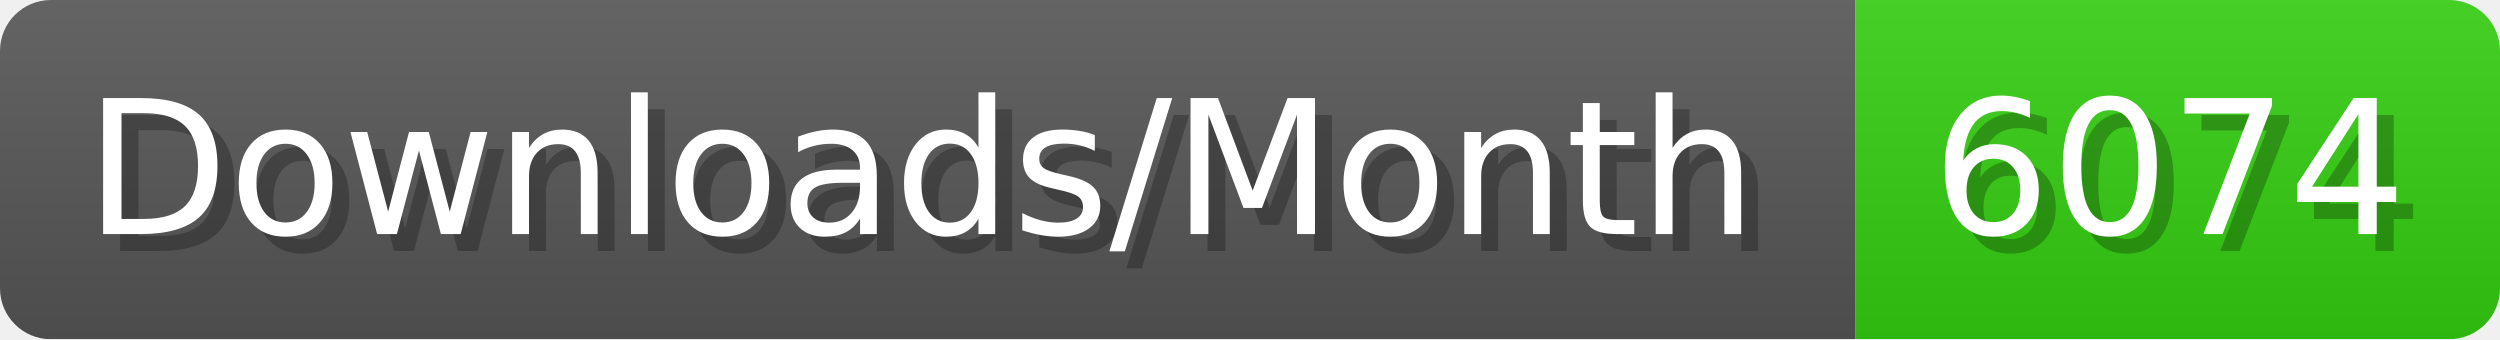
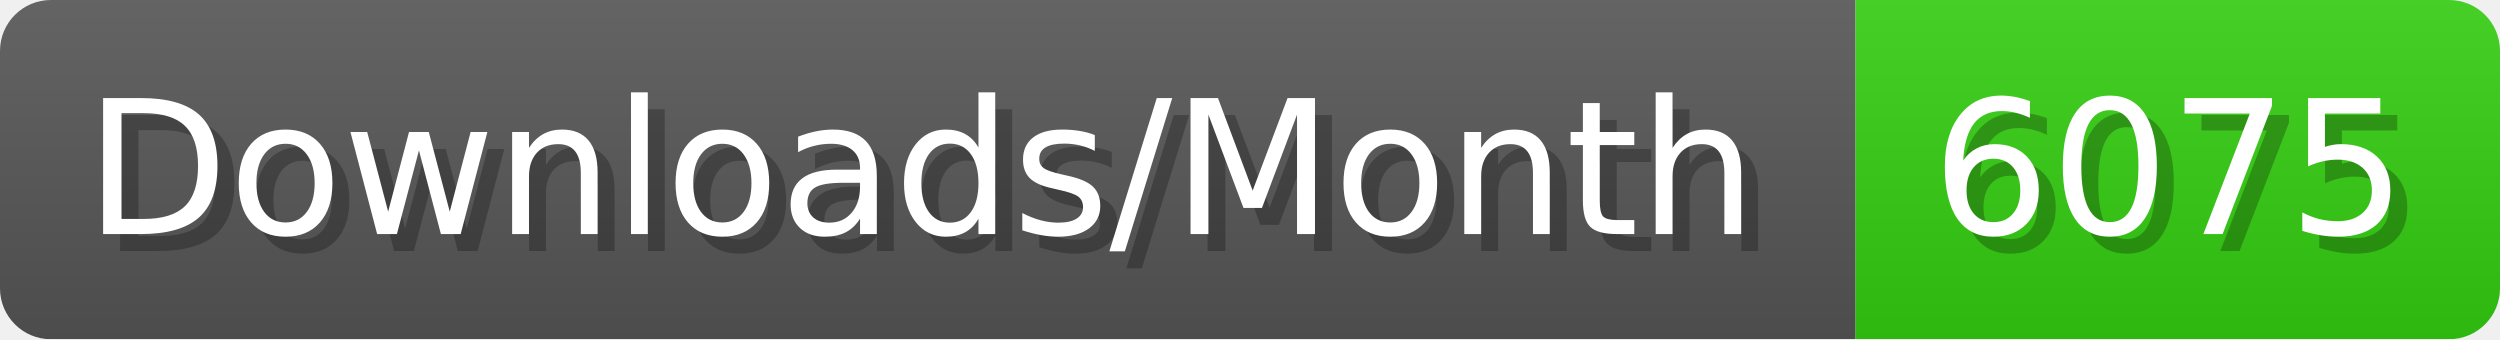
- <svg xmlns="http://www.w3.org/2000/svg" width="147.4" height="20" viewBox="0 0 1474 200" role="img" aria-label="Downloads/Month: 6074">
+ <svg xmlns="http://www.w3.org/2000/svg" width="147.4" height="20" viewBox="0 0 1474 200" role="img" aria-label="Downloads/Month: 6075">
  <linearGradient id="YlXUI" x2="0" y2="100%">
    <stop offset="0" stop-opacity=".1" stop-color="#EEE" />
    <stop offset="1" stop-opacity=".1" />
  </linearGradient>
  <mask id="JHhop">
    <rect width="1474" height="200" rx="30" fill="#FFF" />
  </mask>
  <g mask="url(#JHhop)">
    <rect width="1094" height="200" fill="#555" />
    <rect width="380" height="200" fill="#3C1" x="1094" />
    <rect width="1474" height="200" fill="url(#YlXUI)" />
  </g>
  <g aria-hidden="true" fill="#fff" text-anchor="start" font-family="Verdana,DejaVu Sans,sans-serif" font-size="110">
    <text x="60" y="148" textLength="994" fill="#000" opacity="0.25">Downloads/Month</text>
    <text x="50" y="138" textLength="994">Downloads/Month</text>
-     <text x="1149" y="148" textLength="280" fill="#000" opacity="0.25">6074</text>
-     <text x="1139" y="138" textLength="280">6074</text>
+     <text x="1149" y="148" textLength="280" fill="#000" opacity="0.25">6075</text>
+     <text x="1139" y="138" textLength="280">6075</text>
  </g>
</svg>
